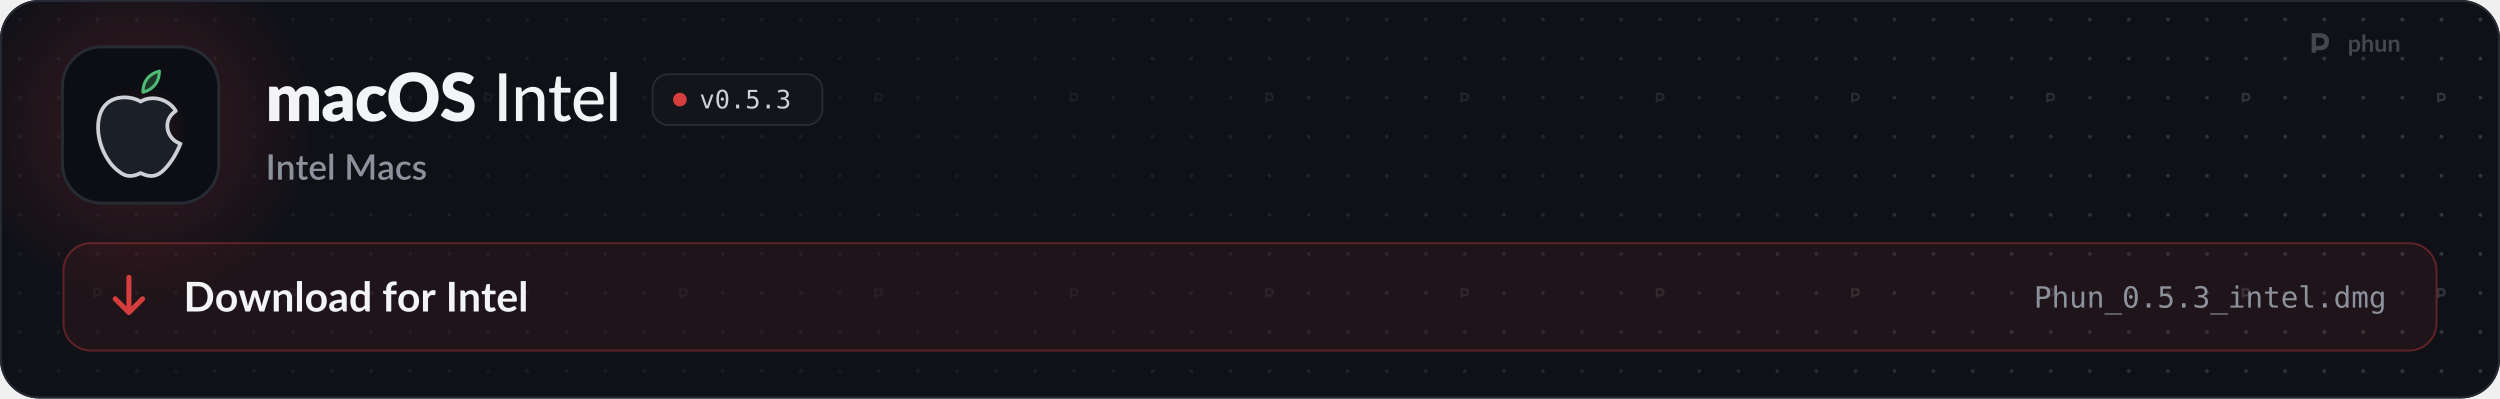
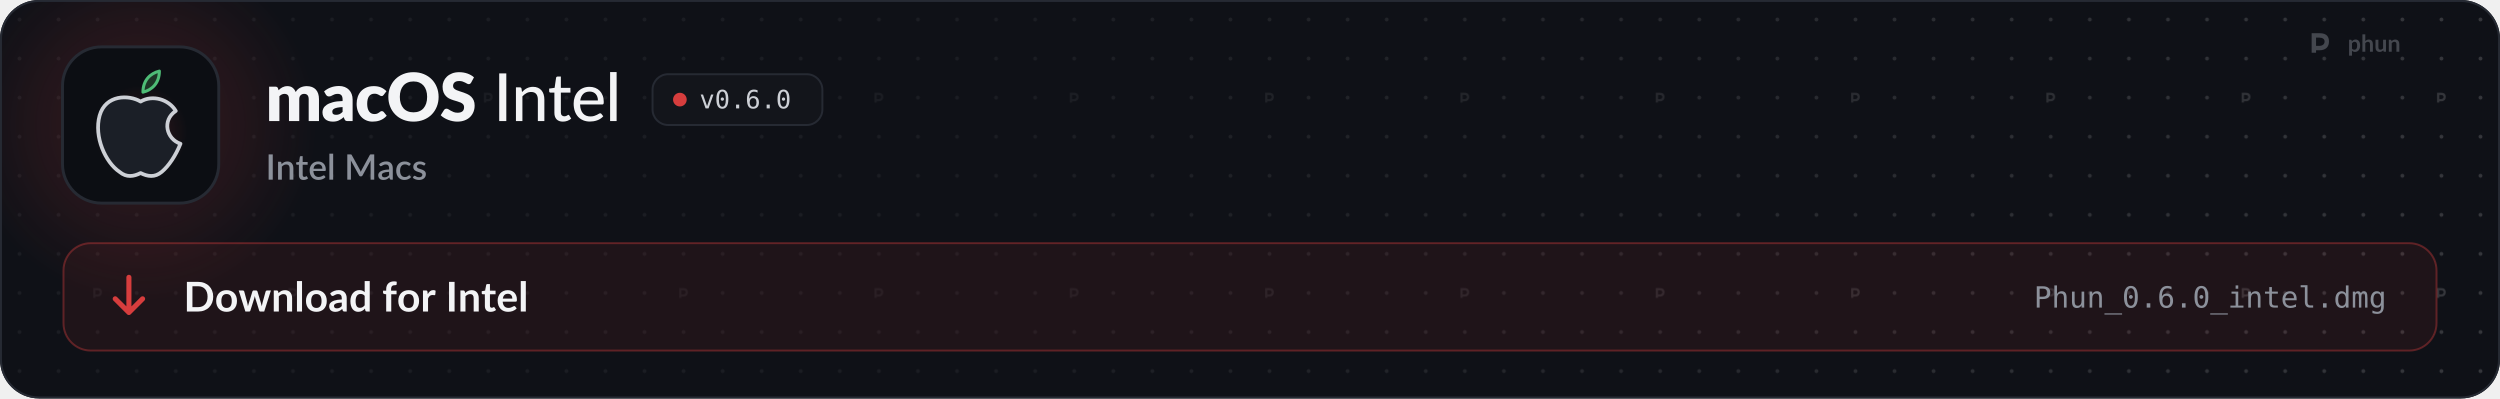
<svg xmlns="http://www.w3.org/2000/svg" width="1280" height="204" viewBox="0 0 1280 204" role="img" aria-labelledby="t d">
  <style>
  .pulse { animation: pulse 2.6s ease-in-out infinite; }
  .pulse.b { animation-delay: .5s; }
  .pulse.c { animation-delay: 1s; }
  @keyframes pulse { 0%, 100% { opacity: 1; } 50% { opacity: .35; } }
  .flow { stroke-dasharray: 4 6; animation: flow 1.6s linear infinite; }
  @keyframes flow { to { stroke-dashoffset: -20; } }
  .blink { animation: blink 1.1s steps(1) infinite; }
  @keyframes blink { 50% { opacity: 0; } }
  .rise { animation: rise .7s cubic-bezier(.2,.7,.2,1) both; }
  @keyframes rise { from { opacity: 0; transform: translateY(8px); } }
  .spin { transform-box: fill-box; transform-origin: center; animation: spin 6s linear infinite; }
  @keyframes spin { to { transform: rotate(360deg); } }
  .bob { animation: bob 3s ease-in-out infinite; }
  @keyframes bob { 50% { transform: translateY(-4px); } }

  .sway { transform-box: view-box; transform-origin: 52px 22px; animation: sway 3.2s ease-in-out infinite; }
  @keyframes sway { 0%, 100% { transform: rotate(-6deg); } 50% { transform: rotate(8deg); } }
  .pane { animation: pane 4s ease-in-out infinite; }
  @keyframes pane { 0%, 100% { opacity: .55; } 12%, 30% { opacity: 1; } 45% { opacity: .55; } }
  .waddle { transform-box: view-box; transform-origin: 50px 96px; animation: waddle 1.6s ease-in-out infinite; }
  @keyframes waddle { 0%, 100% { transform: rotate(-5deg); } 50% { transform: rotate(5deg); } }
  .lid { transform-box: fill-box; transform-origin: center; animation: lid 4.5s infinite; }
  @keyframes lid { 0%, 92%, 100% { transform: scaleY(1); } 95% { transform: scaleY(.1); } }
  .drop { animation: drop 1.8s ease-in-out infinite; }
  @keyframes drop { 0%, 100% { transform: translateY(-2px); } 50% { transform: translateY(3px); } }

  @media (prefers-reduced-motion: reduce) { * { animation: none !important; } }
</style>
  <defs>
    <path id="k108" d="M105 0L105 -1037L297 -1037Q355 -1037 373 -985L390 -929Q416 -956 444 -978.5Q472 -1001 504.5 -1017.5Q537 -1034 574.5 -1043.5Q612 -1053 657 -1053Q751 -1053 812.5 -1004.5Q874 -956 906 -875Q932 -923 969.5 -957Q1007 -991 1050.5 -1012Q1094 -1033 1142.5 -1043Q1191 -1053 1239 -1053Q1328 -1053 1397 -1026.5Q1466 -1000 1512.5 -949.5Q1559 -899 1583 -825.5Q1607 -752 1607 -659L1607 0L1297 0L1297 -659Q1297 -820 1159 -820Q1096 -820 1054.5 -778.5Q1013 -737 1013 -659L1013 0L703 0L703 -659Q703 -748 668 -784Q633 -820 565 -820Q523 -820 485.5 -801Q448 -782 415 -750L415 0L105 0Z" />
    <path id="k45" d="M640 -422Q547 -418 487 -406Q427 -394 392 -376Q357 -358 343.5 -335Q330 -312 330 -285Q330 -232 359 -210.5Q388 -189 444 -189Q504 -189 549 -210Q594 -231 640 -278L640 -422ZM82 -893Q176 -976 290.5 -1016.5Q405 -1057 536 -1057Q630 -1057 705.5 -1026.5Q781 -996 833.5 -941.5Q886 -887 914 -812Q942 -737 942 -648L942 0L800 0Q756 0 733.5 -12Q711 -24 696 -62L674 -119Q635 -86 599 -61Q563 -36 524.5 -18.5Q486 -1 442.5 7.5Q399 16 346 16Q275 16 217 -2.5Q159 -21 118.5 -57Q78 -93 56 -146.5Q34 -200 34 -270Q34 -326 62 -383.5Q90 -441 159 -488.5Q228 -536 345 -568Q462 -600 640 -604L640 -648Q640 -739 602.5 -779.5Q565 -820 496 -820Q441 -820 406 -808Q371 -796 343.5 -781Q316 -766 290 -754Q264 -742 228 -742Q196 -742 174 -758Q152 -774 138 -796L82 -893Z" />
    <path id="k49" d="M867 -791Q853 -774 840 -764Q827 -754 803 -754Q780 -754 761.5 -765Q743 -776 720 -789.5Q697 -803 666 -814Q635 -825 589 -825Q532 -825 490.5 -804Q449 -783 422 -744Q395 -705 382 -648.5Q369 -592 369 -521Q369 -372 426.5 -292Q484 -212 585 -212Q639 -212 670.5 -225.5Q702 -239 724 -255.5Q746 -272 764.5 -286Q783 -300 811 -300Q848 -300 867 -273L957 -162Q909 -107 856 -72.5Q803 -38 747.5 -18.5Q692 1 636 8.5Q580 16 527 16Q432 16 345.5 -20Q259 -56 193.5 -124.5Q128 -193 89.5 -293Q51 -393 51 -521Q51 -633 84.5 -730.5Q118 -828 183.5 -899.5Q249 -971 345.5 -1012Q442 -1053 569 -1053Q691 -1053 783 -1014Q875 -975 949 -900L867 -791Z" />
    <path id="k27" d="M1571 -729Q1571 -571 1516.5 -435Q1462 -299 1363 -198.5Q1264 -98 1124.5 -41Q985 16 815 16Q645 16 505 -41Q365 -98 265.5 -198.5Q166 -299 111.5 -435Q57 -571 57 -729Q57 -887 111.5 -1023Q166 -1159 265.5 -1259Q365 -1359 505 -1416Q645 -1473 815 -1473Q985 -1473 1124.5 -1415.5Q1264 -1358 1363 -1258Q1462 -1158 1516.5 -1022Q1571 -886 1571 -729ZM1225 -729Q1225 -837 1197 -923.5Q1169 -1010 1116.5 -1070Q1064 -1130 988 -1162Q912 -1194 815 -1194Q717 -1194 640.5 -1162Q564 -1130 511.5 -1070Q459 -1010 431 -923.5Q403 -837 403 -729Q403 -620 431 -533.5Q459 -447 511.5 -387Q564 -327 640.5 -295.5Q717 -264 815 -264Q912 -264 988 -295.5Q1064 -327 1116.5 -387Q1169 -447 1197 -533.5Q1225 -620 1225 -729Z" />
    <path id="k34" d="M946 -1161Q931 -1137 914.5 -1125Q898 -1113 872 -1113Q849 -1113 822.5 -1127.5Q796 -1142 762.5 -1160Q729 -1178 686 -1192.5Q643 -1207 588 -1207Q493 -1207 446.5 -1166.5Q400 -1126 400 -1057Q400 -1013 428 -984Q456 -955 501.5 -934Q547 -913 605.5 -895.5Q664 -878 725 -856.5Q786 -835 844.5 -806Q903 -777 948.5 -732Q994 -687 1022 -622.5Q1050 -558 1050 -467Q1050 -366 1015 -278Q980 -190 913.5 -124.5Q847 -59 749.5 -21.5Q652 16 528 16Q460 16 389.5 2Q319 -12 253 -37.5Q187 -63 129 -98Q71 -133 28 -176L128 -334Q140 -351 159.5 -362.5Q179 -374 202 -374Q232 -374 262.5 -355Q293 -336 331.5 -313Q370 -290 420 -271Q470 -252 538 -252Q630 -252 681 -292.5Q732 -333 732 -421Q732 -472 704 -504Q676 -536 630.5 -557Q585 -578 527 -594Q469 -610 408 -629.5Q347 -649 289 -677.5Q231 -706 185.5 -752.5Q140 -799 112 -868.5Q84 -938 84 -1040Q84 -1122 117 -1200Q150 -1278 214 -1339Q278 -1400 371 -1436.5Q464 -1473 584 -1473Q651 -1473 714.5 -1462.5Q778 -1452 835 -1431.5Q892 -1411 941.5 -1382.5Q991 -1354 1030 -1318L946 -1161Z" />
    <path id="m17" d="M391 0L177 0L177 -1436L391 -1436L391 0Z" />
    <path id="m109" d="M320 -875Q353 -910 389 -939Q425 -968 465.5 -988.5Q506 -1009 552.5 -1020.5Q599 -1032 652 -1032Q736 -1032 799.5 -1004Q863 -976 906 -925.5Q949 -875 971 -804Q993 -733 993 -647L993 0L797 0L797 -647Q797 -756 747 -816.5Q697 -877 594 -877Q519 -877 453.5 -841.5Q388 -806 332 -745L332 0L137 0L137 -1016L254 -1016Q295 -1016 305 -977L320 -875Z" />
    <path id="m124" d="M455 16Q332 16 265.5 -53Q199 -122 199 -250L199 -858L81 -858Q64 -858 52.5 -868.5Q41 -879 41 -900L41 -979L206 -1002L250 -1305Q254 -1322 265.5 -1331.5Q277 -1341 295 -1341L394 -1341L394 -1000L682 -1000L682 -858L394 -858L394 -263Q394 -203 423.5 -173.5Q453 -144 499 -144Q526 -144 545.5 -151Q565 -158 579 -166.5Q593 -175 603 -182Q613 -189 621 -189Q631 -189 636.5 -184.5Q642 -180 648 -170L706 -76Q658 -32 592 -8Q526 16 455 16Z" />
    <path id="m59" d="M810 -621Q810 -679 793.5 -728Q777 -777 745 -813Q713 -849 667 -869Q621 -889 561 -889Q438 -889 367.5 -818Q297 -747 278 -621L810 -621ZM971 -145Q935 -103 888 -72.5Q841 -42 788 -23Q735 -4 678.5 5Q622 14 567 14Q462 14 372.5 -21.5Q283 -57 217.5 -125.5Q152 -194 115.5 -295.5Q79 -397 79 -529Q79 -635 112 -726.5Q145 -818 206.5 -886Q268 -954 357 -993Q446 -1032 557 -1032Q650 -1032 728.5 -1001.5Q807 -971 864 -913Q921 -855 953.5 -770Q986 -685 986 -576Q986 -531 976 -515.5Q966 -500 939 -500L273 -500Q276 -409 299 -341.5Q322 -274 362.5 -229Q403 -184 459 -162Q515 -140 584 -140Q649 -140 696.5 -155Q744 -170 778.5 -187.5Q813 -205 836.5 -220Q860 -235 878 -235Q902 -235 915 -217L971 -145Z" />
    <path id="m1140" d="M337 -1476L337 0L141 0L141 -1476L337 -1476Z" />
    <path id="o89" d="M100 -1120L291 -1120L616 -180L942 -1120L1133 -1120L735 0L498 0L100 -1120Z" />
    <path id="o19" d="M483 -750Q483 -805 521.5 -845Q560 -885 614 -885Q670 -885 710 -845Q750 -805 750 -750Q750 -694 710.5 -655Q671 -616 614 -616Q558 -616 520.5 -654Q483 -692 483 -750ZM616 -1360Q475 -1360 405.5 -1208Q336 -1056 336 -745Q336 -435 405.5 -283Q475 -131 616 -131Q758 -131 827.5 -283Q897 -435 897 -745Q897 -1056 827.5 -1208Q758 -1360 616 -1360ZM616 -1520Q855 -1520 977.5 -1324Q1100 -1128 1100 -745Q1100 -363 977.5 -167Q855 29 616 29Q377 29 255 -167Q133 -363 133 -745Q133 -1128 255 -1324Q377 -1520 616 -1520Z" />
    <path id="o17" d="M489 -305L741 -305L741 0L489 0L489 -305Z" />
-     <path id="o24" d="M207 -1493L963 -1493L963 -1323L391 -1323L391 -956Q434 -972 477.5 -979.5Q521 -987 565 -987Q797 -987 933 -850Q1069 -713 1069 -479Q1069 -243 926.5 -107Q784 29 537 29Q418 29 319.5 13Q221 -3 143 -35L143 -240Q235 -190 328 -165.5Q421 -141 518 -141Q685 -141 775.5 -229Q866 -317 866 -479Q866 -639 772.5 -728Q679 -817 512 -817Q431 -817 354 -798.5Q277 -780 207 -743L207 -1493Z" />
-     <path id="o22" d="M776 -799Q923 -760 1001 -660.5Q1079 -561 1079 -412Q1079 -206 940.5 -88.5Q802 29 557 29Q454 29 347 10Q240 -9 137 -45L137 -246Q239 -193 338 -167Q437 -141 535 -141Q701 -141 790 -216Q879 -291 879 -432Q879 -562 790 -638.5Q701 -715 549 -715L395 -715L395 -881L549 -881Q688 -881 766 -942Q844 -1003 844 -1112Q844 -1227 771.5 -1288.5Q699 -1350 565 -1350Q476 -1350 381 -1330Q286 -1310 182 -1270L182 -1456Q303 -1488 397.5 -1504Q492 -1520 565 -1520Q783 -1520 913.5 -1410.5Q1044 -1301 1044 -1120Q1044 -997 975.5 -915Q907 -833 776 -799Z" />
+     <path id="o25" d="M991 -1460L991 -1274Q928 -1311 857 -1330.5Q786 -1350 709 -1350Q517 -1350 418 -1205.5Q319 -1061 319 -780Q367 -880 452 -933.5Q537 -987 647 -987Q863 -987 981.5 -854.5Q1100 -722 1100 -479Q1100 -237 978 -104Q856 29 635 29Q375 29 254 -157.5Q133 -344 133 -745Q133 -1123 278.5 -1321.5Q424 -1520 700 -1520Q774 -1520 848 -1504.5Q922 -1489 991 -1460ZM631 -829Q502 -829 428 -736Q354 -643 354 -479Q354 -315 428 -222Q502 -129 631 -129Q765 -129 833 -217.5Q901 -306 901 -479Q901 -653 833 -741Q765 -829 631 -829Z" />
    <path id="s17" d="M406 0L171 0L171 -1440L406 -1440L406 0Z" />
    <path id="s109" d="M332 -885Q365 -919 400.5 -946.5Q436 -974 476 -994Q516 -1014 561 -1025Q606 -1036 659 -1036Q743 -1036 806.5 -1008Q870 -980 913.5 -929Q957 -878 979 -806.5Q1001 -735 1001 -649L1001 0L787 0L787 -649Q787 -752 739.5 -809Q692 -866 595 -866Q523 -866 461.5 -833Q400 -800 346 -743L346 0L131 0L131 -1020L261 -1020Q305 -1020 317 -979L332 -885Z" />
    <path id="s124" d="M458 16Q331 16 262.5 -55.5Q194 -127 194 -257L194 -851L82 -851Q64 -851 51 -862.5Q38 -874 38 -897L38 -984L203 -1008L250 -1303Q255 -1320 267 -1330.5Q279 -1341 299 -1341L409 -1341L409 -1006L692 -1006L692 -851L409 -851L409 -272Q409 -217 436 -188Q463 -159 508 -159Q533 -159 551 -165.5Q569 -172 582 -179.5Q595 -187 604.5 -193.5Q614 -200 623 -200Q641 -200 652 -180L716 -75Q666 -31 598 -7.5Q530 16 458 16Z" />
    <path id="s59" d="M800 -625Q800 -679 784.5 -725.5Q769 -772 739 -806.5Q709 -841 664.5 -860.5Q620 -880 562 -880Q445 -880 378 -813Q311 -746 293 -625L800 -625ZM287 -493Q291 -406 314 -342.5Q337 -279 375.5 -237Q414 -195 467.5 -174.5Q521 -154 587 -154Q650 -154 696 -168.5Q742 -183 776 -200.5Q810 -218 834 -232.5Q858 -247 878 -247Q904 -247 918 -227L979 -148Q941 -103 893 -72Q845 -41 791 -21.5Q737 -2 680 6.5Q623 15 569 15Q463 15 372.5 -20.5Q282 -56 215.5 -125Q149 -194 111.5 -296Q74 -398 74 -531Q74 -637 107.5 -729Q141 -821 203.5 -889Q266 -957 355.5 -996.5Q445 -1036 558 -1036Q652 -1036 732 -1005.5Q812 -975 870 -916Q928 -857 960.5 -771.5Q993 -686 993 -577Q993 -527 982 -510Q971 -493 942 -493L287 -493Z" />
    <path id="s1140" d="M350 -1480L350 0L135 0L135 -1480L350 -1480Z" />
    <path id="s24" d="M1703 -1440L1703 0L1497 0L1497 -987Q1497 -1011 1498.5 -1039.5Q1500 -1068 1503 -1097L1040 -242Q1013 -189 957 -189L924 -189Q867 -189 841 -242L371 -1099Q374 -1070 375.5 -1041Q377 -1012 377 -987L377 0L171 0L171 -1440L346 -1440Q377 -1440 394 -1434.5Q411 -1429 425 -1401L887 -564Q902 -535 915.5 -504.5Q929 -474 940 -442Q952 -474 965.5 -505.5Q979 -537 994 -566L1449 -1401Q1463 -1429 1480 -1434.5Q1497 -1440 1528 -1440L1703 -1440Z" />
    <path id="s45" d="M676 -446Q561 -442 482 -427.5Q403 -413 354 -390.5Q305 -368 283.5 -337Q262 -306 262 -269Q262 -233 273.5 -207.5Q285 -182 305.5 -165.5Q326 -149 353.5 -141.5Q381 -134 414 -134Q498 -134 558.5 -165.5Q619 -197 676 -257L676 -446ZM106 -878Q279 -1039 518 -1039Q606 -1039 674.5 -1010.5Q743 -982 789.5 -930Q836 -878 860.5 -806.5Q885 -735 885 -648L885 0L789 0Q758 0 742 -9.5Q726 -19 715 -48L694 -131Q655 -96 617 -68.5Q579 -41 538.5 -22Q498 -3 451.5 6.5Q405 16 349 16Q287 16 233.5 -1Q180 -18 141 -52.5Q102 -87 79.5 -138Q57 -189 57 -258Q57 -317 88.5 -373Q120 -429 192.5 -473.5Q265 -518 383.5 -547Q502 -576 676 -580L676 -648Q676 -758 629 -812Q582 -866 491 -866Q429 -866 387 -850.5Q345 -835 314 -817Q283 -799 259 -783.5Q235 -768 208 -768Q186 -768 170.5 -779.5Q155 -791 145 -808L106 -878Z" />
    <path id="s49" d="M852 -820Q842 -807 833 -800Q824 -793 807 -793Q790 -793 771.5 -805Q753 -817 727.5 -831.5Q702 -846 666 -858Q630 -870 576 -870Q506 -870 453.5 -845Q401 -820 365.5 -773.5Q330 -727 312.5 -660.5Q295 -594 295 -511Q295 -425 314 -358Q333 -291 368.5 -245Q404 -199 454.5 -175Q505 -151 568 -151Q630 -151 669 -166Q708 -181 734 -199Q760 -217 778.5 -232Q797 -247 818 -247Q844 -247 858 -227L919 -148Q882 -103 837 -72Q792 -41 742 -21.5Q692 -2 638 6.5Q584 15 529 15Q434 15 351.5 -20.5Q269 -56 207.5 -123.5Q146 -191 110.5 -288.5Q75 -386 75 -511Q75 -624 107 -720.5Q139 -817 200.5 -887Q262 -957 353 -996.5Q444 -1036 563 -1036Q674 -1036 758.5 -1000Q843 -964 909 -898L852 -820Z" />
    <path id="s118" d="M740 -835Q732 -821 722 -815Q712 -809 697 -809Q680 -809 660 -819.5Q640 -830 613 -843Q586 -856 549.5 -866.5Q513 -877 464 -877Q424 -877 391.5 -867.5Q359 -858 336.5 -840.5Q314 -823 302 -799.5Q290 -776 290 -749Q290 -713 312 -689Q334 -665 370 -647.5Q406 -630 452 -616Q498 -602 546 -586Q594 -570 640 -549Q686 -528 722 -497.5Q758 -467 780 -423.5Q802 -380 802 -318Q802 -246 776 -185Q750 -124 700 -79Q650 -34 575.5 -9Q501 16 405 16Q352 16 302.5 6.5Q253 -3 208.5 -19.5Q164 -36 125.5 -59Q87 -82 57 -109L107 -191Q116 -206 129.5 -214.5Q143 -223 163 -223Q184 -223 204.5 -209.5Q225 -196 252.5 -180Q280 -164 319 -150.5Q358 -137 416 -137Q464 -137 499 -148.5Q534 -160 557 -180Q580 -200 591 -225.5Q602 -251 602 -280Q602 -319 580 -344Q558 -369 521.5 -387Q485 -405 438.5 -419Q392 -433 344 -449Q296 -465 249.5 -486Q203 -507 166.5 -539.5Q130 -572 108 -618.5Q86 -665 86 -732Q86 -793 110.5 -848Q135 -903 182.5 -945Q230 -987 299.5 -1011.5Q369 -1036 460 -1036Q563 -1036 647 -1003Q731 -970 788 -913L740 -835Z" />
    <path id="b9" d="M1445 -723Q1445 -564 1392 -431Q1339 -298 1243 -202Q1147 -106 1012 -53Q877 0 712 0L161 0L161 -1446L712 -1446Q877 -1446 1012 -1392.5Q1147 -1339 1243 -1243.5Q1339 -1148 1392 -1015Q1445 -882 1445 -723ZM1169 -723Q1169 -842 1137.5 -936.5Q1106 -1031 1046.5 -1096.5Q987 -1162 902.5 -1197Q818 -1232 712 -1232L431 -1232L431 -214L712 -214Q818 -214 902.5 -249Q987 -284 1046.5 -349.5Q1106 -415 1137.5 -509.5Q1169 -604 1169 -723Z" />
    <path id="b111" d="M576 -1042Q690 -1042 783.5 -1005Q877 -968 943.5 -900Q1010 -832 1046 -734Q1082 -636 1082 -515Q1082 -393 1046 -295Q1010 -197 943.5 -128Q877 -59 783.5 -22Q690 15 576 15Q461 15 367 -22Q273 -59 206.5 -128Q140 -197 103.5 -295Q67 -393 67 -515Q67 -636 103.5 -734Q140 -832 206.5 -900Q273 -968 367 -1005Q461 -1042 576 -1042ZM576 -175Q704 -175 765.5 -261Q827 -347 827 -513Q827 -679 765.5 -766Q704 -853 576 -853Q446 -853 383.5 -765.5Q321 -678 321 -513Q321 -348 383.5 -261.5Q446 -175 576 -175Z" />
    <path id="b137" d="M1587 -1026L1261 0L1063 0Q1029 0 1016 -44L832 -637Q823 -667 815.5 -696.5Q808 -726 803 -756Q797 -726 789.5 -695.5Q782 -665 773 -635L586 -44Q574 0 533 0L343 0L18 -1026L215 -1026Q242 -1026 261 -1013Q280 -1000 286 -980L433 -432Q444 -387 452.5 -344Q461 -301 467 -258Q478 -301 490.5 -344Q503 -387 517 -432L687 -982Q693 -1002 710.5 -1015Q728 -1028 753 -1028L862 -1028Q888 -1028 906.5 -1015Q925 -1002 931 -982L1096 -432Q1109 -387 1120.5 -343.5Q1132 -300 1143 -257Q1156 -342 1180 -432L1331 -980Q1338 -1000 1356 -1013Q1374 -1026 1399 -1026L1587 -1026Z" />
    <path id="b109" d="M353 -900Q384 -931 418.5 -957.5Q453 -984 491.5 -1002.5Q530 -1021 574 -1031.5Q618 -1042 670 -1042Q754 -1042 819 -1013.5Q884 -985 927.5 -933.5Q971 -882 993.5 -810.5Q1016 -739 1016 -653L1016 0L769 0L769 -653Q769 -747 726 -798.5Q683 -850 595 -850Q531 -850 475 -821Q419 -792 369 -742L369 0L122 0L122 -1026L273 -1026Q321 -1026 336 -981L353 -900Z" />
    <path id="b1140" d="M372 -1486L372 0L125 0L125 -1486L372 -1486Z" />
    <path id="b45" d="M664 -438Q557 -433 484 -419.5Q411 -406 367 -385Q323 -364 304 -336Q285 -308 285 -275Q285 -210 323.5 -182Q362 -154 424 -154Q500 -154 555.5 -181.5Q611 -209 664 -265L664 -438ZM98 -883Q275 -1045 524 -1045Q614 -1045 685 -1015.5Q756 -986 805 -933.5Q854 -881 879.5 -808Q905 -735 905 -648L905 0L793 0Q758 0 739 -10.5Q720 -21 709 -53L687 -127Q648 -92 611 -65.5Q574 -39 534 -21Q494 -3 448.5 6.5Q403 16 348 16Q283 16 228 -1.5Q173 -19 133 -54Q93 -89 71 -141Q49 -193 49 -262Q49 -301 62 -339.5Q75 -378 104.5 -413Q134 -448 181 -479Q228 -510 296.5 -533Q365 -556 456 -570.5Q547 -585 664 -588L664 -648Q664 -751 620 -800.5Q576 -850 493 -850Q433 -850 393.5 -836Q354 -822 324 -804.5Q294 -787 269.5 -773Q245 -759 215 -759Q189 -759 171 -772.5Q153 -786 142 -804L98 -883Z" />
    <path id="b55" d="M766 -764Q724 -815 674.5 -836Q625 -857 568 -857Q512 -857 467 -836Q422 -815 390 -772.5Q358 -730 341 -664.5Q324 -599 324 -510Q324 -420 338.5 -357.5Q353 -295 380 -255.5Q407 -216 446 -198.5Q485 -181 533 -181Q610 -181 664 -213Q718 -245 766 -304L766 -764ZM1013 -1486L1013 0L862 0Q813 0 800 -45L779 -144Q717 -73 636.5 -29Q556 15 449 15Q365 15 295 -20Q225 -55 174.5 -121.5Q124 -188 96.5 -286Q69 -384 69 -510Q69 -624 100 -722Q131 -820 189 -892Q247 -964 328 -1004.5Q409 -1045 510 -1045Q596 -1045 657 -1018Q718 -991 766 -945L766 -1486L1013 -1486Z" />
    <path id="b61" d="M194 0L194 -840L105 -854Q76 -860 58.5 -874.5Q41 -889 41 -916L41 -1017L194 -1017L194 -1093Q194 -1181 220.5 -1251Q247 -1321 296.5 -1370Q346 -1419 417 -1445Q488 -1471 577 -1471Q648 -1471 709 -1452L704 -1328Q703 -1314 696 -1305.5Q689 -1297 677.5 -1292.5Q666 -1288 651 -1286.5Q636 -1285 619 -1285Q575 -1285 540.5 -1275.5Q506 -1266 482 -1242.5Q458 -1219 445.5 -1180.5Q433 -1142 433 -1085L433 -1017L700 -1017L700 -841L441 -841L441 0L194 0Z" />
    <path id="b117" d="M355 -848Q403 -940 469 -992.5Q535 -1045 625 -1045Q696 -1045 739 -1014L723 -829Q718 -811 708.5 -803.5Q699 -796 683 -796Q668 -796 638.5 -801Q609 -806 581 -806Q540 -806 508 -794Q476 -782 450.5 -759.5Q425 -737 405.5 -705Q386 -673 369 -632L369 0L122 0L122 -1026L267 -1026Q305 -1026 320 -1012.5Q335 -999 340 -964L355 -848Z" />
    <path id="b17" d="M431 0L161 0L161 -1446L431 -1446L431 0Z" />
    <path id="b124" d="M464 16Q330 16 258.5 -59.5Q187 -135 187 -268L187 -841L82 -841Q62 -841 48 -854Q34 -867 34 -893L34 -991L199 -1018L251 -1298Q256 -1318 270 -1329Q284 -1340 306 -1340L434 -1340L434 -1017L708 -1017L708 -841L434 -841L434 -285Q434 -237 457.5 -210Q481 -183 522 -183Q545 -183 560.5 -188.5Q576 -194 587.5 -200Q599 -206 608 -211.5Q617 -217 626 -217Q637 -217 644 -211.5Q651 -206 659 -195L733 -75Q679 -30 609 -7Q539 16 464 16Z" />
    <path id="b59" d="M783 -631Q783 -679 769.5 -721.5Q756 -764 729 -796Q702 -828 660.5 -846.5Q619 -865 564 -865Q457 -865 395.5 -804Q334 -743 317 -631L783 -631ZM312 -482Q318 -403 340 -345.5Q362 -288 398 -250.5Q434 -213 483.5 -194.5Q533 -176 593 -176Q653 -176 696.5 -190Q740 -204 772.5 -221Q805 -238 829.5 -252Q854 -266 877 -266Q908 -266 923 -243L994 -153Q953 -105 902 -72.5Q851 -40 795.5 -20.5Q740 -1 682.5 7Q625 15 571 15Q464 15 372 -20.5Q280 -56 212 -125.5Q144 -195 105 -297.5Q66 -400 66 -535Q66 -640 100 -732.5Q134 -825 197.5 -893.5Q261 -962 352.5 -1002Q444 -1042 559 -1042Q656 -1042 738 -1011Q820 -980 879 -920.5Q938 -861 971.5 -774.5Q1005 -688 1005 -577Q1005 -521 993 -501.5Q981 -482 947 -482L312 -482Z" />
    <path id="o51" d="M399 -1327L399 -766L633 -766Q773 -766 851.5 -840Q930 -914 930 -1047Q930 -1180 852 -1253.5Q774 -1327 633 -1327L399 -1327ZM197 -1493L633 -1493Q883 -1493 1012 -1379.5Q1141 -1266 1141 -1047Q1141 -826 1012.5 -713Q884 -600 633 -600L399 -600L399 0L197 0L197 -1493Z" />
    <path id="o75" d="M1051 -694L1051 0L866 0L866 -694Q866 -845 813 -916Q760 -987 647 -987Q518 -987 448.5 -895.5Q379 -804 379 -633L379 0L195 0L195 -1556L379 -1556L379 -952Q428 -1048 512 -1097.5Q596 -1147 711 -1147Q882 -1147 966.5 -1034.5Q1051 -922 1051 -694Z" />
    <path id="o88" d="M195 -424L195 -1118L379 -1118L379 -424Q379 -273 432.5 -202Q486 -131 598 -131Q728 -131 797 -222.5Q866 -314 866 -485L866 -1118L1051 -1118L1051 0L866 0L866 -168Q817 -71 732.5 -21Q648 29 535 29Q363 29 279 -83.5Q195 -196 195 -424Z" />
    <path id="o81" d="M1051 -694L1051 0L866 0L866 -694Q866 -845 813 -916Q760 -987 647 -987Q518 -987 448.5 -895.5Q379 -804 379 -633L379 0L195 0L195 -1120L379 -1120L379 -952Q428 -1048 512 -1097.5Q596 -1147 711 -1147Q882 -1147 966.5 -1034.5Q1051 -922 1051 -694Z" />
    <path id="o66" d="M1233 403L1233 483L0 483L0 403L1233 403Z" />
    <path id="o76" d="M256 -1120L727 -1120L727 -143L1092 -143L1092 0L178 0L178 -143L543 -143L543 -977L256 -977L256 -1120ZM543 -1556L727 -1556L727 -1323L543 -1323L543 -1556Z" />
    <path id="o87" d="M614 -1438L614 -1120L1032 -1120L1032 -977L614 -977L614 -369Q614 -245 661 -196Q708 -147 825 -147L1032 -147L1032 0L807 0Q600 0 515 -83Q430 -166 430 -369L430 -977L131 -977L131 -1120L430 -1120L430 -1438L614 -1438Z" />
    <path id="o72" d="M1112 -606L1112 -516L315 -516L315 -510Q315 -327 410.5 -227Q506 -127 680 -127Q768 -127 864 -155Q960 -183 1069 -240L1069 -57Q964 -14 866.5 7.5Q769 29 678 29Q417 29 270 -127.5Q123 -284 123 -559Q123 -827 267 -987Q411 -1147 651 -1147Q865 -1147 988.5 -1002Q1112 -857 1112 -606ZM928 -660Q924 -822 851.5 -906.5Q779 -991 643 -991Q510 -991 424 -903Q338 -815 322 -659L928 -660Z" />
    <path id="o79" d="M639 -406Q639 -282 684.5 -219Q730 -156 819 -156L1034 -156L1034 0L801 0Q636 0 545.5 -106Q455 -212 455 -406L455 -1423L160 -1423L160 -1567L639 -1567L639 -406Z" />
    <path id="o71" d="M858 -977L858 -1556L1042 -1556L1042 0L858 0L858 -141Q812 -58 735.5 -14.5Q659 29 559 29Q356 29 239.5 -128.5Q123 -286 123 -563Q123 -836 240 -991.5Q357 -1147 559 -1147Q660 -1147 737 -1103.5Q814 -1060 858 -977ZM317 -559Q317 -345 385 -236Q453 -127 586 -127Q719 -127 788.5 -237Q858 -347 858 -559Q858 -772 788.5 -881.5Q719 -991 586 -991Q453 -991 385 -882Q317 -773 317 -559Z" />
    <path id="o80" d="M676 -1006Q710 -1078 762.5 -1112.5Q815 -1147 889 -1147Q1024 -1147 1079.5 -1042.5Q1135 -938 1135 -649L1135 0L967 0L967 -641Q967 -878 940.5 -935.5Q914 -993 844 -993Q764 -993 734.5 -931.5Q705 -870 705 -641L705 0L537 0L537 -641Q537 -881 508.5 -937Q480 -993 406 -993Q333 -993 304.5 -931.5Q276 -870 276 -641L276 0L109 0L109 -1120L276 -1120L276 -1024Q309 -1084 358.5 -1115.5Q408 -1147 471 -1147Q547 -1147 597.5 -1112Q648 -1077 676 -1006Z" />
    <path id="o74" d="M858 -569Q858 -776 790.5 -883.5Q723 -991 594 -991Q459 -991 388 -883.5Q317 -776 317 -569Q317 -362 388.5 -253.5Q460 -145 596 -145Q723 -145 790.5 -254Q858 -363 858 -569ZM1042 -72Q1042 180 923 310Q804 440 573 440Q497 440 414 426Q331 412 248 385L248 203Q346 249 426 271Q506 293 573 293Q722 293 790 212Q858 131 858 -45L858 -53L858 -178Q814 -84 738 -38Q662 8 553 8Q357 8 240 -149Q123 -306 123 -569Q123 -833 240 -990Q357 -1147 553 -1147Q661 -1147 736 -1104Q811 -1061 858 -971L858 -1116L1042 -1116L1042 -72Z" />
    <path id="b114" d="M369 -266Q411 -215 460.5 -194Q510 -173 568 -173Q624 -173 669 -194Q714 -215 745.5 -258Q777 -301 794 -366.5Q811 -432 811 -521Q811 -611 796.5 -673.5Q782 -736 755 -775Q728 -814 689.5 -832Q651 -850 602 -850Q525 -850 471 -817.5Q417 -785 369 -726L369 -266ZM356 -886Q419 -957 499 -1001Q579 -1045 687 -1045Q771 -1045 840.5 -1010Q910 -975 960.5 -908.5Q1011 -842 1038.5 -744.5Q1066 -647 1066 -521Q1066 -406 1035 -308Q1004 -210 946.5 -138Q889 -66 807.5 -25.5Q726 15 625 15Q539 15 478 -11.5Q417 -38 369 -85L369 335L122 335L122 -1026L273 -1026Q321 -1026 336 -981L356 -886Z" />
    <path id="b95" d="M369 -916Q429 -972 501 -1007Q573 -1042 670 -1042Q754 -1042 819 -1013.5Q884 -985 927.5 -933.5Q971 -882 993.5 -810.5Q1016 -739 1016 -653L1016 0L769 0L769 -653Q769 -747 726 -798.5Q683 -850 595 -850Q531 -850 475 -821Q419 -792 369 -742L369 0L122 0L122 -1486L369 -1486L369 -916Z" />
    <path id="b134" d="M1006 -1026L1006 0L855 0Q806 0 793 -45L776 -127Q713 -63 637 -23.5Q561 16 458 16Q374 16 309.5 -12.5Q245 -41 201 -93Q157 -145 134.5 -216.5Q112 -288 112 -374L112 -1026L359 -1026L359 -374Q359 -280 402.5 -228.5Q446 -177 533 -177Q597 -177 653 -205.5Q709 -234 759 -284L759 -1026L1006 -1026Z" />
    <clipPath id="card">
      <rect width="1280" height="204" rx="20" />
    </clipPath>
    <pattern id="dots" width="100" height="100" patternUnits="userSpaceOnUse">
      <circle cx="10" cy="10" r="1" fill="#fff" />
      <circle cx="30" cy="10" r="1" fill="#fff" />
      <circle cx="50" cy="10" r="1" fill="#fff" />
      <circle cx="70" cy="10" r="1" fill="#fff" />
      <circle cx="90" cy="10" r="1" fill="#fff" />
      <circle cx="10" cy="30" r="1" fill="#fff" />
      <circle cx="30" cy="30" r="1" fill="#fff" />
      <circle cx="50" cy="30" r="1" fill="#fff" />
      <circle cx="70" cy="30" r="1" fill="#fff" />
      <circle cx="90" cy="30" r="1" fill="#fff" />
      <circle cx="10" cy="50" r="1" fill="#fff" />
      <circle cx="30" cy="50" r="1" fill="#fff" />
      <circle cx="70" cy="50" r="1" fill="#fff" />
      <circle cx="90" cy="50" r="1" fill="#fff" />
      <circle cx="10" cy="70" r="1" fill="#fff" />
      <circle cx="30" cy="70" r="1" fill="#fff" />
      <circle cx="50" cy="70" r="1" fill="#fff" />
      <circle cx="70" cy="70" r="1" fill="#fff" />
      <circle cx="90" cy="70" r="1" fill="#fff" />
      <circle cx="10" cy="90" r="1" fill="#fff" />
      <circle cx="30" cy="90" r="1" fill="#fff" />
      <circle cx="50" cy="90" r="1" fill="#fff" />
      <circle cx="70" cy="90" r="1" fill="#fff" />
      <circle cx="90" cy="90" r="1" fill="#fff" />
      <path d="M78 48H144C204 48 220 80 220 116C220 156 198 188 140 188H114V208H78ZM114 84V152H138C170 152 184 136 184 116C184 96 168 84 138 84Z" transform="translate(46 46) scale(0.03125) translate(-21 0)" fill="#fff" fill-rule="evenodd" />
    </pattern>
    <linearGradient id="fade" x1="0" x2="1" y1="0" y2="0">
      <stop offset="0.4" stop-color="#fff" stop-opacity=".05" />
      <stop offset="1" stop-color="#fff" stop-opacity=".16" />
    </linearGradient>
    <mask id="dotmask">
      <rect width="1280" height="204" fill="url(#fade)" />
    </mask>
    <radialGradient id="glow">
      <stop offset="0" stop-color="#d63d3d" stop-opacity=".22" />
      <stop offset="1" stop-color="#d63d3d" stop-opacity="0" />
    </radialGradient>
  </defs>
  <g clip-path="url(#card)">
    <rect width="1280" height="204" fill="#0f1117" />
    <rect width="1280" height="204" fill="url(#dots)" mask="url(#dotmask)" />
    <circle cx="72.0" cy="64.0" r="90" fill="url(#glow)" />
    <rect x="32" y="24" width="80" height="80" rx="20" fill="#0c0e13" stroke="#262a33" stroke-width="1.5" />
    <g transform="translate(42 34) scale(.6)">
      <circle cx="50" cy="56" r="40" fill="url(#glow)" class="pulse" />
      <path d="M50 30C40 24 20 24 15 42C10 60 20 82 32 90C38 95 44 94 50 91C56 94 62 95 68 90C74 85 80 76 84 66C72 62 68 46 80 38C74 28 60 24 50 30Z" fill="#1b1f27" stroke="#cdd0d6" stroke-width="3.2" stroke-linecap="round" stroke-linejoin="round" />
      <g class="sway">
        <path d="M52 22C52 12 58 6 66 4C66 14 60 20 52 22Z" fill="#1d3526" stroke="#4ebc76" stroke-width="2.6" stroke-linecap="round" stroke-linejoin="round" />
      </g>
    </g>
    <g fill="#f3f4f6" transform="translate(136 62) scale(0.017)">
      <use href="#k108" x="0" />
      <use href="#k45" x="1678" />
      <use href="#k49" x="2690" />
      <use href="#k27" x="3639" />
      <use href="#k34" x="5245" />
    </g>
    <g fill="#f3f4f6" transform="translate(252.584 62) scale(0.017)">
      <use href="#m17" x="0" />
      <use href="#m109" x="544" />
      <use href="#m124" x="1640" />
      <use href="#m59" x="2340" />
      <use href="#m1140" x="3376" />
    </g>
    <rect x="334.1" y="38" width="86.96" height="26" rx="8" fill="#13151b" stroke="#262a33" stroke-width="1" />
    <circle cx="348.1" cy="51" r="3.5" fill="#d63d3d" class="pulse" />
    <g fill="#cdd0d6" transform="translate(358.1 55.5) scale(0.00635)">
      <use href="#o89" x="0" />
      <use href="#o19" x="1233" />
      <use href="#o17" x="2466" />
-       <use href="#o24" x="3699" />
+       <use href="#o25" x="3699" />
      <use href="#o17" x="4932" />
-       <use href="#o22" x="6165" />
+       <use href="#o19" x="6165" />
    </g>
    <g fill="#8c919b" transform="translate(136 92) scale(0.009)">
      <use href="#s17" x="0" />
      <use href="#s109" x="577" />
      <use href="#s124" x="1699" />
      <use href="#s59" x="2430" />
      <use href="#s1140" x="3492" />
      <use href="#s24" x="4475" />
      <use href="#s45" x="6349" />
      <use href="#s49" x="7354" />
      <use href="#s118" x="8314" />
    </g>
    <rect x="32.5" y="124.5" width="1215" height="55" rx="14" fill="#d63d3d" fill-opacity=".08" stroke="#d63d3d" stroke-opacity=".38" />
    <g class="drop">
      <path d="M66 142.0v18m-7-7 7 7 7-7" fill="none" stroke="#d63d3d" stroke-width="2.6" stroke-linecap="round" stroke-linejoin="round" />
    </g>
    <g fill="#f3f4f6" transform="translate(94 159.5) scale(0.0105)">
      <use href="#b9" x="0" />
      <use href="#b111" x="1521" />
      <use href="#b137" x="2670" />
      <use href="#b109" x="4275" />
      <use href="#b1140" x="5403" />
      <use href="#b111" x="5900" />
      <use href="#b45" x="7049" />
      <use href="#b55" x="8064" />
      <use href="#b61" x="9685" />
      <use href="#b111" x="10402" />
      <use href="#b117" x="11551" />
      <use href="#b17" x="12783" />
      <use href="#b109" x="13376" />
      <use href="#b124" x="14504" />
      <use href="#b59" x="15248" />
      <use href="#b1140" x="16316" />
    </g>
    <g fill="#8c919b" transform="translate(1041.38 157.5) scale(0.00732)">
      <use href="#o51" x="0" />
      <use href="#o75" x="1233" />
      <use href="#o88" x="2466" />
      <use href="#o81" x="3699" />
      <use href="#o66" x="4932" />
      <use href="#o19" x="6165" />
      <use href="#o17" x="7398" />
-       <use href="#o24" x="8631" />
+       <use href="#o25" x="8631" />
      <use href="#o17" x="9864" />
-       <use href="#o22" x="11097" />
+       <use href="#o19" x="11097" />
      <use href="#o66" x="12330" />
      <use href="#o76" x="13563" />
      <use href="#o81" x="14796" />
      <use href="#o87" x="16029" />
      <use href="#o72" x="17262" />
      <use href="#o79" x="18495" />
      <use href="#o17" x="19728" />
      <use href="#o71" x="20961" />
      <use href="#o80" x="22194" />
      <use href="#o74" x="23427" />
    </g>
    <g opacity=".42">
      <path d="M78 48H144C204 48 220 80 220 116C220 156 198 188 140 188H114V208H78ZM114 84V152H138C170 152 184 136 184 116C184 96 168 84 138 84Z" transform="translate(1180 14) scale(0.0625) translate(-21 0)" fill="#8c919b" fill-rule="evenodd" />
      <g fill="#8c919b" transform="translate(1202 26.5) scale(0.006)">
        <use href="#b114" x="0" />
        <use href="#b95" x="1136" />
        <use href="#b134" x="2264" />
        <use href="#b109" x="3392" />
      </g>
    </g>
  </g>
  <rect x=".5" y=".5" width="1279" height="203" rx="19.5" fill="none" stroke="#262a33" />
</svg>
